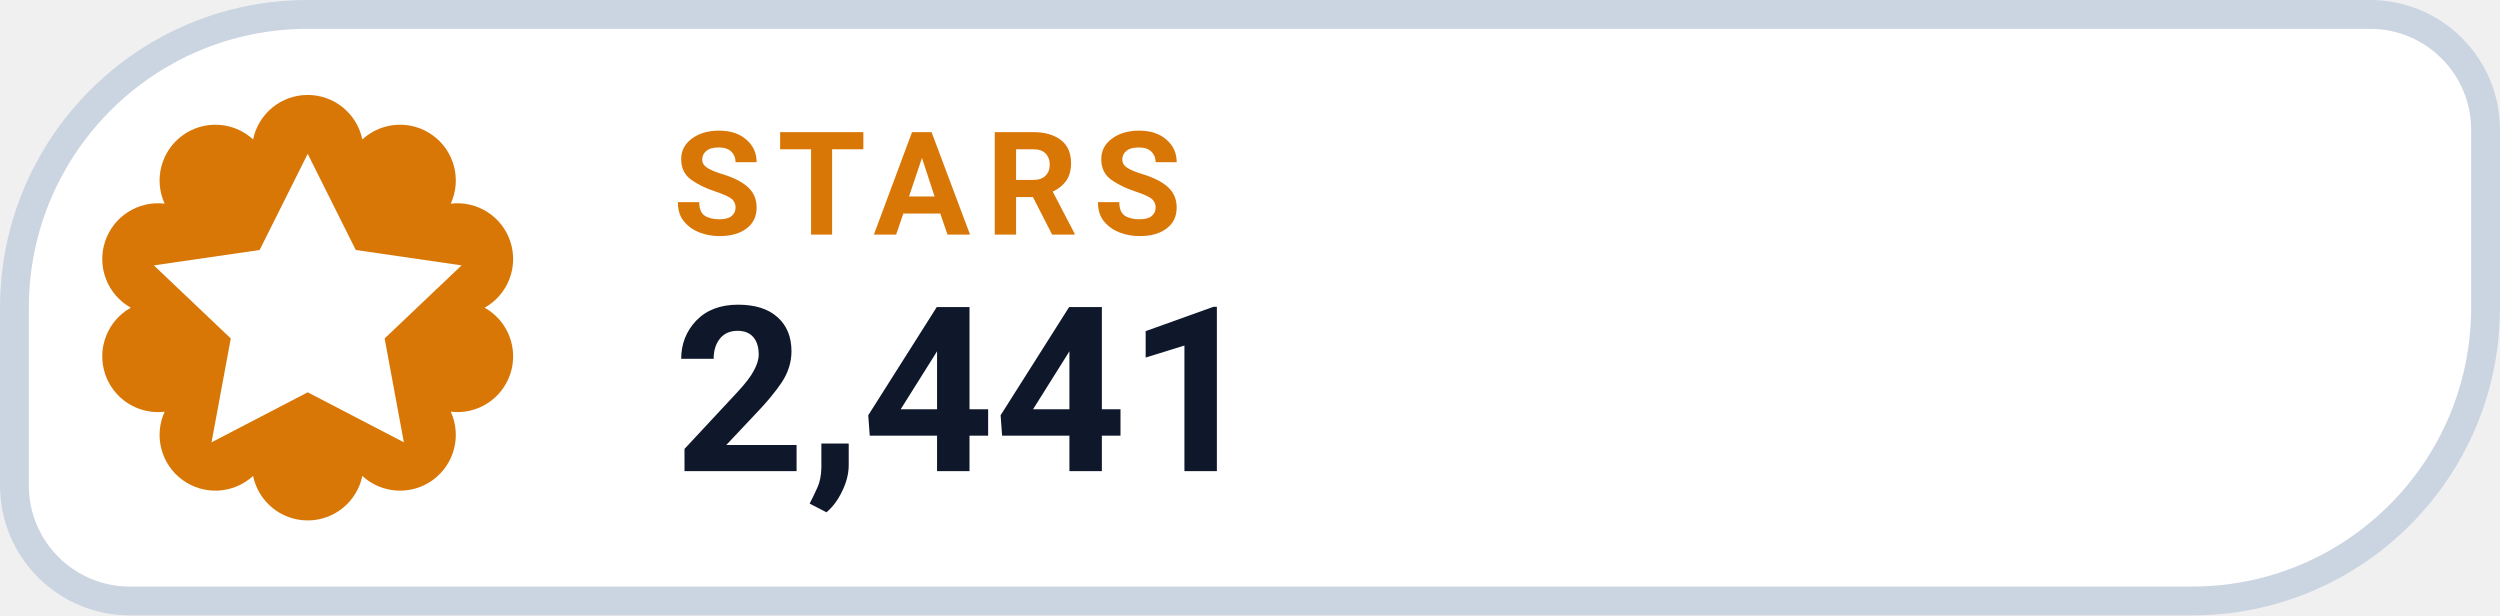
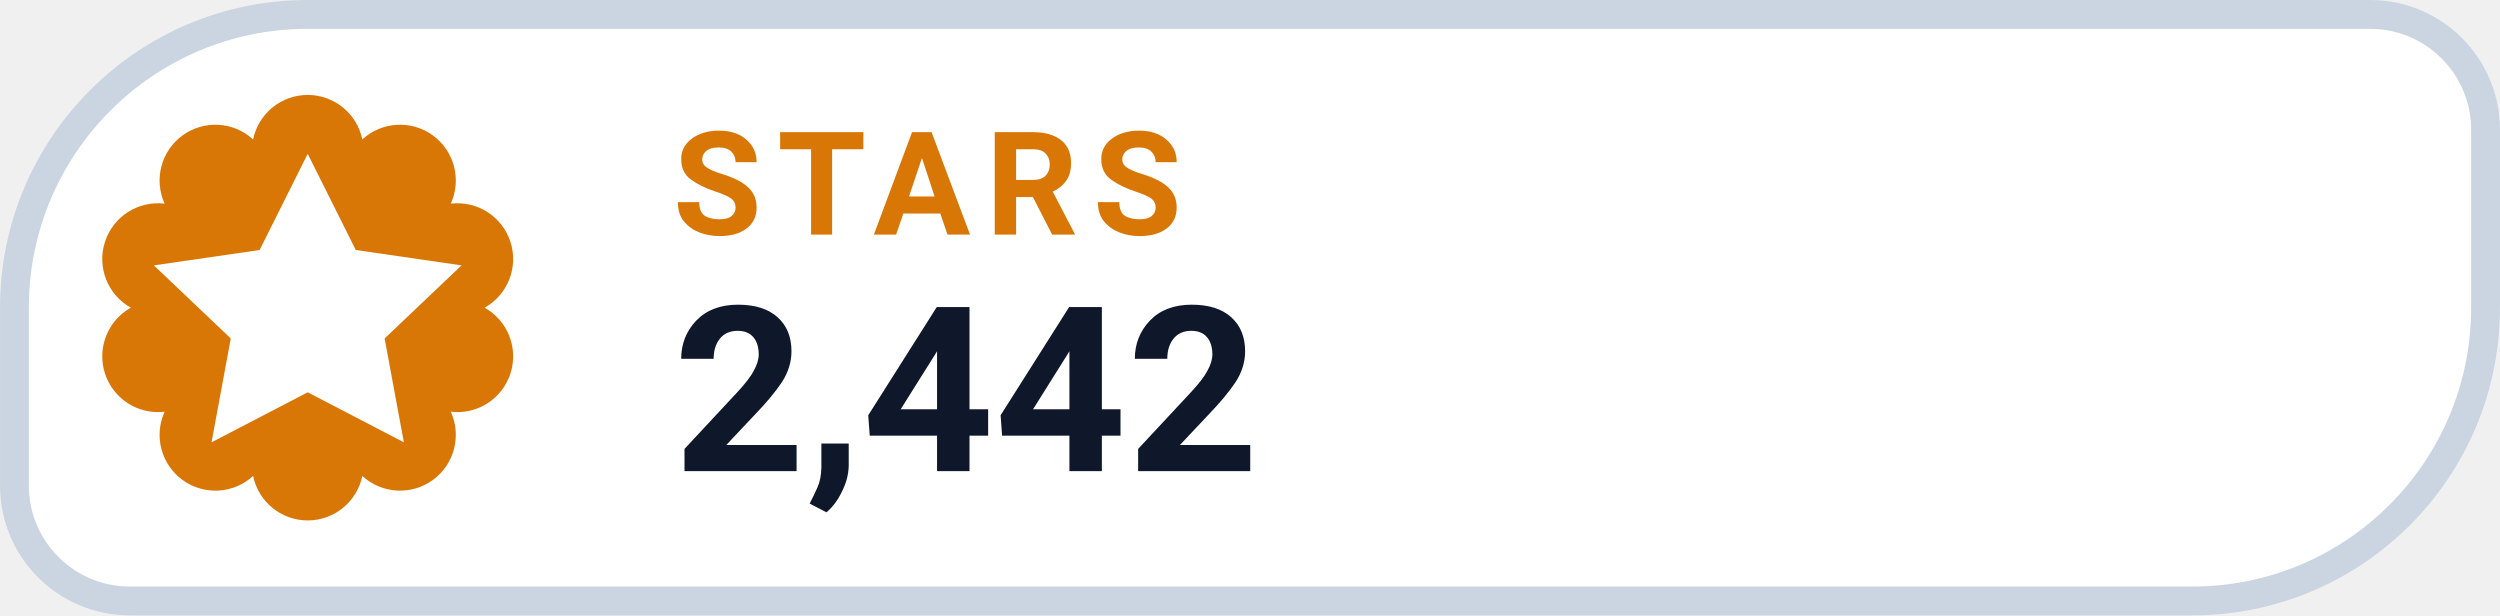
- <svg xmlns="http://www.w3.org/2000/svg" width="126" height="31.015" viewBox="0 0 130 32" role="img" aria-label="STARS 2,441">
+ <svg xmlns="http://www.w3.org/2000/svg" width="126" height="31.015" viewBox="0 0 130 32" role="img" aria-label="STARS 2,442">
  <path d="M 16.00 0.75 H 123.25 A 6.00 6.00 0 0 1 129.25 6.75 V 16.00 A 15.25 15.25 0 0 1 114.00 31.25 H 6.75 A 6.00 6.00 0 0 1 0.75 25.25 V 16.00 A 15.25 15.25 0 0 1 16.00 0.75 Z" fill="#FFFFFF" stroke="#CBD5E1" stroke-width="1.5" />
  <path d="M 13.16 7.25 A 2.90 2.90 0 0 1 18.84 7.25 A 2.90 2.90 0 0 1 23.44 10.59 A 2.90 2.90 0 0 1 25.20 16.00 A 2.90 2.90 0 0 1 23.44 21.41 A 2.90 2.90 0 0 1 18.84 24.75 A 2.90 2.90 0 0 1 13.16 24.75 A 2.90 2.90 0 0 1 8.56 21.41 A 2.90 2.90 0 0 1 6.80 16.00 A 2.90 2.90 0 0 1 8.56 10.59 A 2.90 2.90 0 0 1 13.16 7.25 Z" fill="#D97706" />
  <g transform="translate(16 16)" style="color:#FFFFFF;">
    <path d="M0 -8 l2.5 5 5.5 .8 -4 3.8 1 5.4 -5 -2.6 -5 2.6 1 -5.4 -4 -3.8 5.5 -.8 Z" fill="currentColor" />
  </g>
  <text x="35" y="12.2" fill="#D97706" font-family="-apple-system,BlinkMacSystemFont,'Segoe UI',Roboto,Helvetica,Arial,sans-serif" font-size="7.5" font-weight="700" letter-spacing=".8">STARS</text>
-   <text x="35" y="24.5" fill="#0F172A" font-family="-apple-system,BlinkMacSystemFont,'Segoe UI',Roboto,Helvetica,Arial,sans-serif" font-size="12" font-weight="750">2,441</text>
+   <text x="35" y="24.5" fill="#0F172A" font-family="-apple-system,BlinkMacSystemFont,'Segoe UI',Roboto,Helvetica,Arial,sans-serif" font-size="12" font-weight="750">2,442</text>
</svg>
